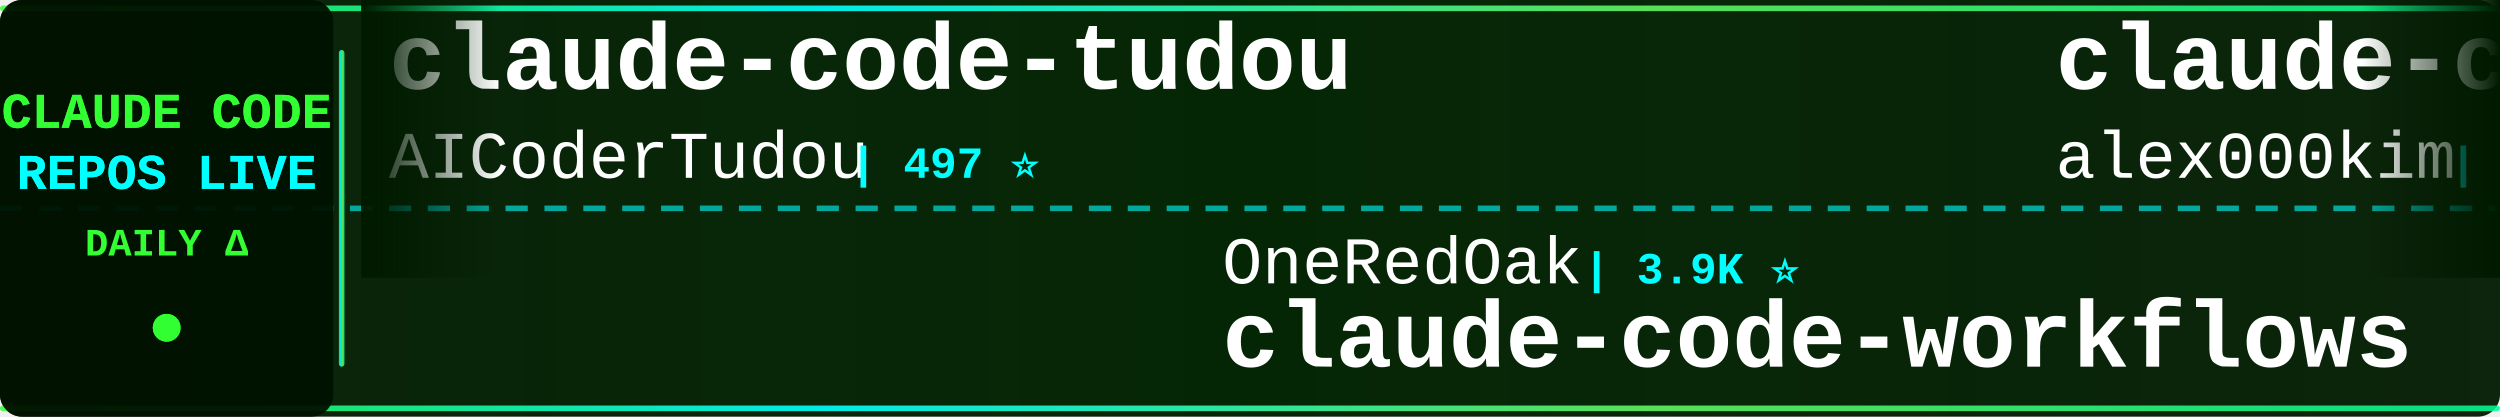
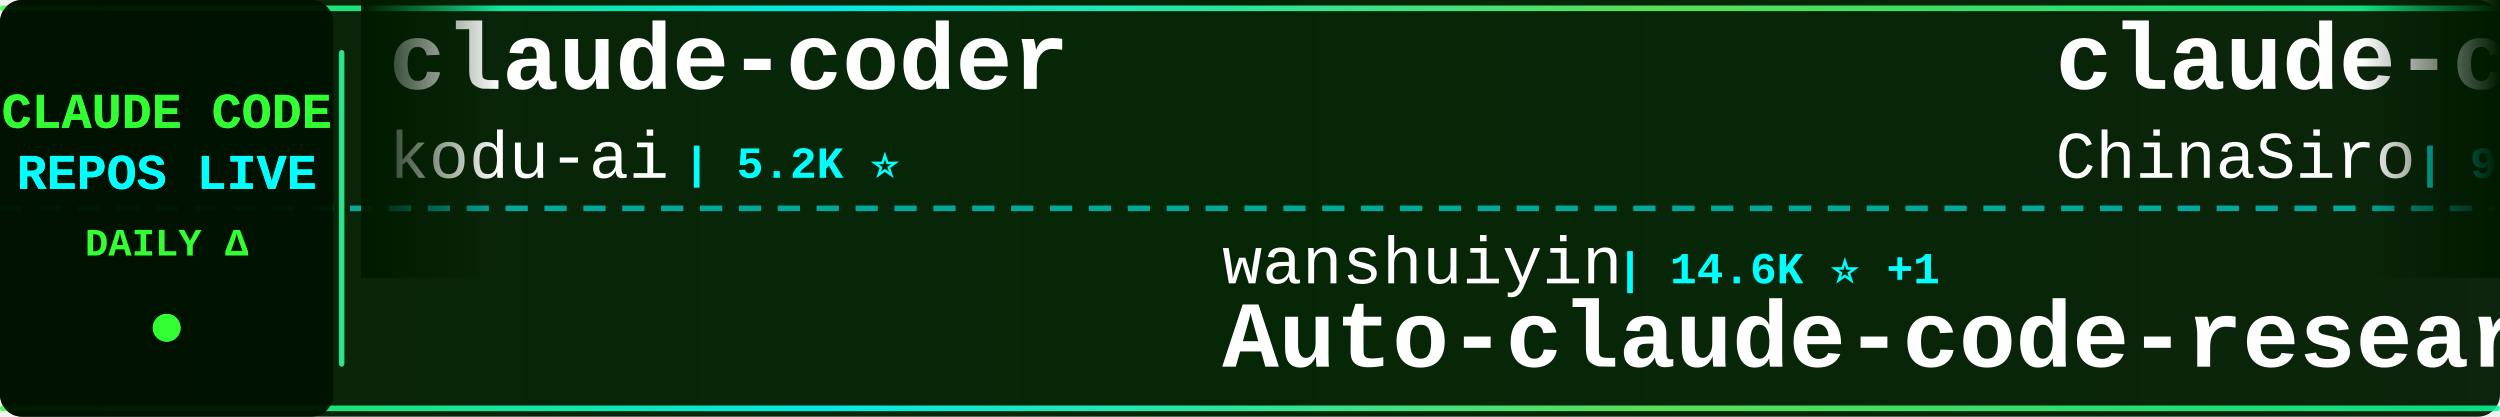
<svg xmlns="http://www.w3.org/2000/svg" width="900" height="150">
  <defs>
    <linearGradient id="tickerBg" x1="0%" y1="0%" x2="100%" y2="0%">
      <stop offset="0%" style="stop-color:#001a00;stop-opacity:0.95" />
      <stop offset="50%" style="stop-color:#002200;stop-opacity:0.98" />
      <stop offset="100%" style="stop-color:#001a00;stop-opacity:0.95" />
    </linearGradient>
    <linearGradient id="borderGrad" x1="0%" y1="0%" x2="100%" y2="0%">
      <stop offset="0%" style="stop-color:#33ff33;stop-opacity:0.85">
        <animate attributeName="stop-opacity" values="0.85;1;0.85" dur="2s" repeatCount="indefinite" />
      </stop>
      <stop offset="33%" style="stop-color:#00ffff;stop-opacity:0.9">
        <animate attributeName="stop-opacity" values="0.9;1;0.9" dur="2.2s" repeatCount="indefinite" />
      </stop>
      <stop offset="66%" style="stop-color:#66ff66;stop-opacity:0.85">
        <animate attributeName="stop-opacity" values="0.85;1;0.85" dur="1.8s" repeatCount="indefinite" />
      </stop>
      <stop offset="100%" style="stop-color:#00ff99;stop-opacity:0.85">
        <animate attributeName="stop-opacity" values="0.85;1;0.85" dur="2s" repeatCount="indefinite" />
      </stop>
    </linearGradient>
    <filter id="textGlow">
      <feGaussianBlur stdDeviation="0.1" result="coloredBlur" />
      <feMerge>
        <feMergeNode in="coloredBlur" />
        <feMergeNode in="SourceGraphic" />
      </feMerge>
    </filter>
    <filter id="metricGlow">
      <feGaussianBlur stdDeviation="0.2" result="coloredBlur" />
      <feMerge>
        <feMergeNode in="coloredBlur" />
        <feMergeNode in="SourceGraphic" />
      </feMerge>
    </filter>
    <linearGradient id="leftFade" x1="0%" y1="0%" x2="100%" y2="0%">
      <stop offset="0%" style="stop-color:#001a00;stop-opacity:1" />
      <stop offset="100%" style="stop-color:#001a00;stop-opacity:0" />
    </linearGradient>
    <linearGradient id="rightFade" x1="0%" y1="0%" x2="100%" y2="0%">
      <stop offset="0%" style="stop-color:#001a00;stop-opacity:0" />
      <stop offset="100%" style="stop-color:#001a00;stop-opacity:1" />
    </linearGradient>
  </defs>
  <rect width="900" height="150" fill="url(#tickerBg)" rx="8" />
  <rect x="0" y="2" width="900" height="2" fill="url(#borderGrad)" rx="1" />
  <rect x="0" y="146" width="900" height="2" fill="url(#borderGrad)" rx="1" />
  <line x1="0" y1="75" x2="900" y2="75" stroke="#00ffff" stroke-width="2" stroke-dasharray="8 6" opacity="0.6" />
  <rect x="0" y="0" width="120" height="150" fill="#001100" opacity="0.95" rx="8" />
  <text x="60" y="46" font-family="'Courier New', monospace" font-size="18" font-weight="bold" fill="#33ff33" text-anchor="middle" filter="url(#textGlow)">
    CLAUDE CODE
  </text>
  <text x="60" y="68" font-family="'Courier New', monospace" font-size="18" font-weight="bold" fill="#00ffff" text-anchor="middle" filter="url(#textGlow)">
    REPOS LIVE
  </text>
  <text x="60" y="92" font-family="'Courier New', monospace" font-size="14" font-weight="bold" fill="#33ff33" text-anchor="middle">
    DAILY Δ
  </text>
  <circle cx="60" cy="118" r="5" fill="#33ff33" filter="url(#metricGlow)">
    <animate attributeName="r" values="4;6;4" dur="1.5s" repeatCount="indefinite" />
    <animate attributeName="opacity" values="0.6;1;0.6" dur="1.5s" repeatCount="indefinite" />
  </circle>
  <rect x="122" y="18" width="2" height="114" fill="url(#borderGrad)" rx="1" />
  <clipPath id="tickerClip">
    <rect x="130" y="0" width="770" height="150" />
  </clipPath>
  <g clip-path="url(#tickerClip)">
    <g id="tickerItems">
      <animateTransform attributeName="transform" attributeType="XML" type="translate" from="0 0" to="-3000 0" dur="54s" repeatCount="indefinite" />
      <g transform="translate(0, 0)">
-         <text x="140" y="32" font-family="'Courier New', monospace" font-size="34" font-weight="bold" fill="#ffffff">claude-code-tudou</text>
-         <text x="140" y="64" font-family="'Courier New', monospace" font-size="24" font-weight="normal" fill="#ffffff" opacity="1.0">AICoderTudou</text>
-         <text x="306" y="64" font-family="'Courier New', monospace" font-size="16" font-weight="bold" fill="#00ffff"> | 497 ⭐</text>
+         <text x="140" y="32" font-family="'Courier New', monospace" font-size="34" font-weight="bold" fill="#ffffff">claude-coder</text>
+         <text x="140" y="64" font-family="'Courier New', monospace" font-size="24" font-weight="normal" fill="#ffffff" opacity="1.0">kodu-ai</text>
+         <text x="246" y="64" font-family="'Courier New', monospace" font-size="16" font-weight="bold" fill="#00ffff"> | 5.2K ⭐</text>
      </g>
      <g transform="translate(300, 0)">
-         <text x="140" y="102" font-family="'Courier New', monospace" font-size="24" font-weight="normal" fill="#ffffff" opacity="1.0">OneRedOak</text>
-         <text x="270" y="102" font-family="'Courier New', monospace" font-size="16" font-weight="bold" fill="#00ffff"> | 3.9K ⭐</text>
-         <text x="140" y="132" font-family="'Courier New', monospace" font-size="34" font-weight="bold" fill="#ffffff">claude-code-workflows</text>
+         <text x="140" y="102" font-family="'Courier New', monospace" font-size="24" font-weight="normal" fill="#ffffff" opacity="1.0">wanshuiyin</text>
+         <text x="282" y="102" font-family="'Courier New', monospace" font-size="16" font-weight="bold" fill="#00ffff"> | 14.6K ⭐ +1</text>
+         <text x="140" y="132" font-family="'Courier New', monospace" font-size="34" font-weight="bold" fill="#ffffff">Auto-claude-code-researc...</text>
      </g>
      <g transform="translate(600, 0)">
-         <text x="140" y="32" font-family="'Courier New', monospace" font-size="34" font-weight="bold" fill="#ffffff">claude-code</text>
-         <text x="140" y="64" font-family="'Courier New', monospace" font-size="24" font-weight="normal" fill="#ffffff" opacity="1.0">alex000kim</text>
-         <text x="282" y="64" font-family="'Courier New', monospace" font-size="16" font-weight="bold" fill="#00ffff"> | 231 ⭐</text>
-       </g>
-       <g transform="translate(900, 0)">
-         <text x="140" y="102" font-family="'Courier New', monospace" font-size="24" font-weight="normal" fill="#ffffff" opacity="1.0">jqueryscript</text>
-         <text x="306" y="102" font-family="'Courier New', monospace" font-size="16" font-weight="bold" fill="#00ffff"> | 497 ⭐</text>
-         <text x="140" y="132" font-family="'Courier New', monospace" font-size="34" font-weight="bold" fill="#ffffff">awesome-claude-code</text>
-       </g>
-       <g transform="translate(1200, 0)">
-         <text x="140" y="32" font-family="'Courier New', monospace" font-size="34" font-weight="bold" fill="#ffffff">edmunds-claude-code</text>
-         <text x="140" y="64" font-family="'Courier New', monospace" font-size="24" font-weight="normal" fill="#ffffff" opacity="1.0">edmund-io</text>
-         <text x="270" y="64" font-family="'Courier New', monospace" font-size="16" font-weight="bold" fill="#00ffff"> | 1.5K ⭐</text>
-       </g>
-       <g transform="translate(1500, 0)">
-         <text x="140" y="102" font-family="'Courier New', monospace" font-size="24" font-weight="normal" fill="#ffffff" opacity="1.0">RichardAtCT</text>
-         <text x="294" y="102" font-family="'Courier New', monospace" font-size="16" font-weight="bold" fill="#00ffff"> | 2.8K ⭐ -1</text>
-         <text x="140" y="132" font-family="'Courier New', monospace" font-size="34" font-weight="bold" fill="#ffffff">claude-code-telegram</text>
-       </g>
-       <g transform="translate(1800, 0)">
-         <text x="140" y="32" font-family="'Courier New', monospace" font-size="34" font-weight="bold" fill="#ffffff">claude-code</text>
-         <text x="140" y="64" font-family="'Courier New', monospace" font-size="24" font-weight="normal" fill="#ffffff" opacity="1.0">Onewon</text>
-         <text x="234" y="64" font-family="'Courier New', monospace" font-size="16" font-weight="bold" fill="#00ffff"> | 180 ⭐</text>
-       </g>
-       <g transform="translate(2100, 0)">
-         <text x="140" y="102" font-family="'Courier New', monospace" font-size="24" font-weight="normal" fill="#ffffff" opacity="1.0">FlorianBruniaux</text>
-         <text x="342" y="102" font-family="'Courier New', monospace" font-size="16" font-weight="bold" fill="#00ffff"> | 5.7K ⭐ +3</text>
-         <text x="140" y="132" font-family="'Courier New', monospace" font-size="34" font-weight="bold" fill="#ffffff">claude-code-ultimate-gui...</text>
-       </g>
-       <g transform="translate(2400, 0)">
        <text x="140" y="32" font-family="'Courier New', monospace" font-size="34" font-weight="bold" fill="#ffffff">claude-code-sourcemap</text>
        <text x="140" y="64" font-family="'Courier New', monospace" font-size="24" font-weight="normal" fill="#ffffff" opacity="1.0">ChinaSiro</text>
        <text x="270" y="64" font-family="'Courier New', monospace" font-size="16" font-weight="bold" fill="#00ffff"> | 9.6K ⭐</text>
      </g>
+       <g transform="translate(900, 0)">
+         <text x="140" y="102" font-family="'Courier New', monospace" font-size="24" font-weight="normal" fill="#ffffff" opacity="1.0">digitalsamba</text>
+         <text x="306" y="102" font-family="'Courier New', monospace" font-size="16" font-weight="bold" fill="#00ffff"> | 1.9K ⭐ +3</text>
+         <text x="140" y="132" font-family="'Courier New', monospace" font-size="34" font-weight="bold" fill="#ffffff">claude-code-video-toolki...</text>
+       </g>
+       <g transform="translate(1200, 0)">
+         <text x="140" y="32" font-family="'Courier New', monospace" font-size="34" font-weight="bold" fill="#ffffff">ClaudeCode</text>
+         <text x="140" y="64" font-family="'Courier New', monospace" font-size="24" font-weight="normal" fill="#ffffff" opacity="1.0">guanshan</text>
+         <text x="258" y="64" font-family="'Courier New', monospace" font-size="16" font-weight="bold" fill="#00ffff"> | 61 ⭐</text>
+       </g>
+       <g transform="translate(1500, 0)">
+         <text x="140" y="102" font-family="'Courier New', monospace" font-size="24" font-weight="normal" fill="#ffffff" opacity="1.0">AICoderTudou</text>
+         <text x="306" y="102" font-family="'Courier New', monospace" font-size="16" font-weight="bold" fill="#00ffff"> | 497 ⭐</text>
+         <text x="140" y="132" font-family="'Courier New', monospace" font-size="34" font-weight="bold" fill="#ffffff">claude-code-tudou</text>
+       </g>
+       <g transform="translate(1800, 0)">
+         <text x="140" y="32" font-family="'Courier New', monospace" font-size="34" font-weight="bold" fill="#ffffff">claude-code</text>
+         <text x="140" y="64" font-family="'Courier New', monospace" font-size="24" font-weight="normal" fill="#ffffff" opacity="1.0">anthropics</text>
+         <text x="282" y="64" font-family="'Courier New', monospace" font-size="16" font-weight="bold" fill="#00ffff"> | 141.4K ⭐ +23</text>
+       </g>
+       <g transform="translate(2100, 0)">
+         <text x="140" y="102" font-family="'Courier New', monospace" font-size="24" font-weight="normal" fill="#ffffff" opacity="1.0">anthropics</text>
+         <text x="282" y="102" font-family="'Courier New', monospace" font-size="16" font-weight="bold" fill="#00ffff"> | 8.6K ⭐ +4</text>
+         <text x="140" y="132" font-family="'Courier New', monospace" font-size="34" font-weight="bold" fill="#ffffff">claude-code-action</text>
+       </g>
+       <g transform="translate(2400, 0)">
+         <text x="140" y="32" font-family="'Courier New', monospace" font-size="34" font-weight="bold" fill="#ffffff">claude-code-settings</text>
+         <text x="140" y="64" font-family="'Courier New', monospace" font-size="24" font-weight="normal" fill="#ffffff" opacity="1.0">feiskyer</text>
+         <text x="258" y="64" font-family="'Courier New', monospace" font-size="16" font-weight="bold" fill="#00ffff"> | 1.6K ⭐</text>
+       </g>
      <g transform="translate(2700, 0)">
-         <text x="140" y="102" font-family="'Courier New', monospace" font-size="24" font-weight="normal" fill="#ffffff" opacity="1.0">VoltAgent</text>
-         <text x="270" y="102" font-family="'Courier New', monospace" font-size="16" font-weight="bold" fill="#00ffff"> | 24.3K ⭐ +8</text>
-         <text x="140" y="132" font-family="'Courier New', monospace" font-size="34" font-weight="bold" fill="#ffffff">awesome-claude-code-suba...</text>
+         <text x="140" y="102" font-family="'Courier New', monospace" font-size="24" font-weight="normal" fill="#ffffff" opacity="1.0">fazxes</text>
+         <text x="234" y="102" font-family="'Courier New', monospace" font-size="16" font-weight="bold" fill="#00ffff"> | 231 ⭐</text>
+         <text x="140" y="132" font-family="'Courier New', monospace" font-size="34" font-weight="bold" fill="#ffffff">Claude-code</text>
      </g>
      <g transform="translate(3000, 0)">
-         <text x="140" y="32" font-family="'Courier New', monospace" font-size="34" font-weight="bold" fill="#ffffff">claude-code-tudou</text>
-         <text x="140" y="64" font-family="'Courier New', monospace" font-size="24" font-weight="normal" fill="#ffffff" opacity="1.0">AICoderTudou</text>
-         <text x="306" y="64" font-family="'Courier New', monospace" font-size="16" font-weight="bold" fill="#00ffff"> | 497 ⭐</text>
+         <text x="140" y="32" font-family="'Courier New', monospace" font-size="34" font-weight="bold" fill="#ffffff">claude-coder</text>
+         <text x="140" y="64" font-family="'Courier New', monospace" font-size="24" font-weight="normal" fill="#ffffff" opacity="1.0">kodu-ai</text>
+         <text x="246" y="64" font-family="'Courier New', monospace" font-size="16" font-weight="bold" fill="#00ffff"> | 5.2K ⭐</text>
      </g>
      <g transform="translate(3300, 0)">
-         <text x="140" y="102" font-family="'Courier New', monospace" font-size="24" font-weight="normal" fill="#ffffff" opacity="1.0">OneRedOak</text>
-         <text x="270" y="102" font-family="'Courier New', monospace" font-size="16" font-weight="bold" fill="#00ffff"> | 3.9K ⭐</text>
-         <text x="140" y="132" font-family="'Courier New', monospace" font-size="34" font-weight="bold" fill="#ffffff">claude-code-workflows</text>
+         <text x="140" y="102" font-family="'Courier New', monospace" font-size="24" font-weight="normal" fill="#ffffff" opacity="1.0">wanshuiyin</text>
+         <text x="282" y="102" font-family="'Courier New', monospace" font-size="16" font-weight="bold" fill="#00ffff"> | 14.6K ⭐ +1</text>
+         <text x="140" y="132" font-family="'Courier New', monospace" font-size="34" font-weight="bold" fill="#ffffff">Auto-claude-code-researc...</text>
      </g>
      <g transform="translate(3600, 0)">
-         <text x="140" y="32" font-family="'Courier New', monospace" font-size="34" font-weight="bold" fill="#ffffff">claude-code</text>
-         <text x="140" y="64" font-family="'Courier New', monospace" font-size="24" font-weight="normal" fill="#ffffff" opacity="1.0">alex000kim</text>
-         <text x="282" y="64" font-family="'Courier New', monospace" font-size="16" font-weight="bold" fill="#00ffff"> | 231 ⭐</text>
+         <text x="140" y="32" font-family="'Courier New', monospace" font-size="34" font-weight="bold" fill="#ffffff">claude-code-sourcemap</text>
+         <text x="140" y="64" font-family="'Courier New', monospace" font-size="24" font-weight="normal" fill="#ffffff" opacity="1.0">ChinaSiro</text>
+         <text x="270" y="64" font-family="'Courier New', monospace" font-size="16" font-weight="bold" fill="#00ffff"> | 9.6K ⭐</text>
      </g>
      <g transform="translate(3900, 0)">
-         <text x="140" y="102" font-family="'Courier New', monospace" font-size="24" font-weight="normal" fill="#ffffff" opacity="1.0">jqueryscript</text>
-         <text x="306" y="102" font-family="'Courier New', monospace" font-size="16" font-weight="bold" fill="#00ffff"> | 497 ⭐</text>
-         <text x="140" y="132" font-family="'Courier New', monospace" font-size="34" font-weight="bold" fill="#ffffff">awesome-claude-code</text>
+         <text x="140" y="102" font-family="'Courier New', monospace" font-size="24" font-weight="normal" fill="#ffffff" opacity="1.0">digitalsamba</text>
+         <text x="306" y="102" font-family="'Courier New', monospace" font-size="16" font-weight="bold" fill="#00ffff"> | 1.9K ⭐ +3</text>
+         <text x="140" y="132" font-family="'Courier New', monospace" font-size="34" font-weight="bold" fill="#ffffff">claude-code-video-toolki...</text>
      </g>
    </g>
  </g>
  <rect x="130" y="0" width="50" height="100" fill="url(#leftFade)" />
  <rect x="850" y="0" width="50" height="100" fill="url(#rightFade)" />
</svg>
